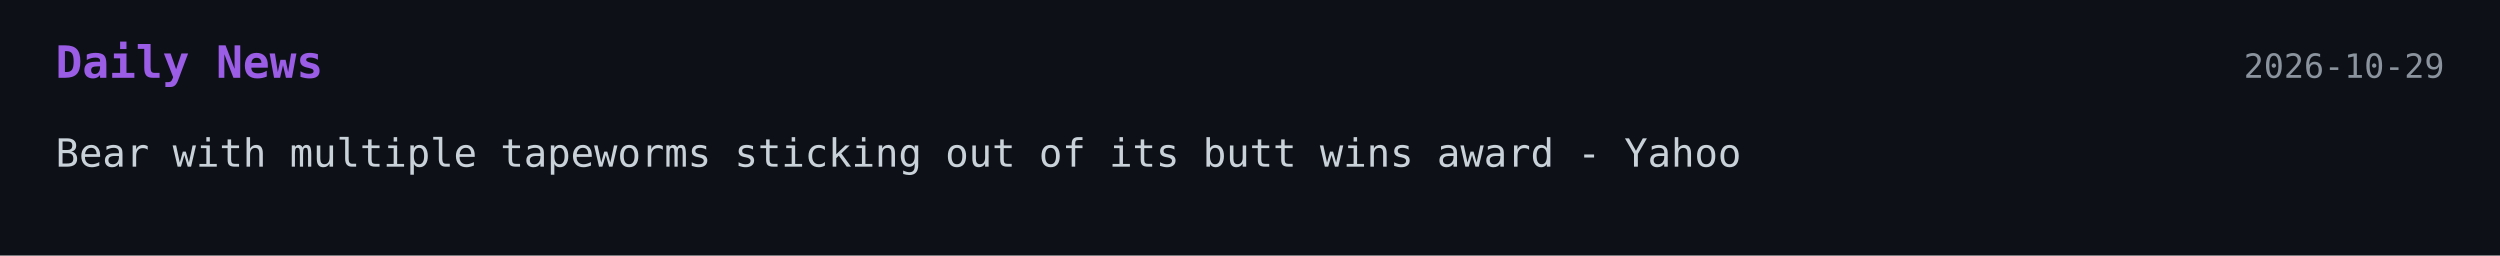
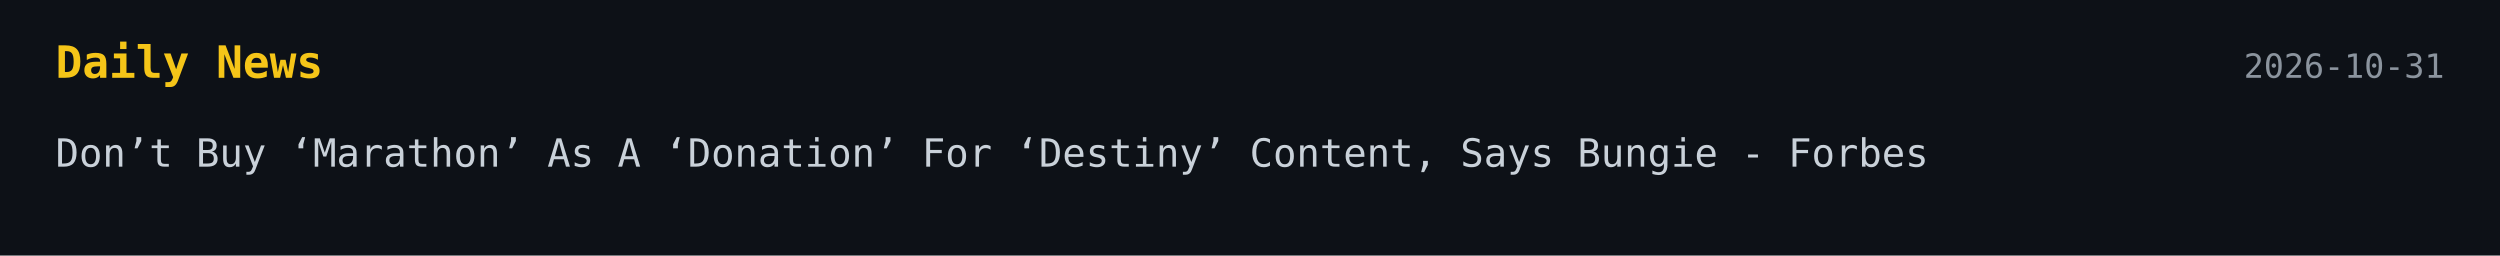
<svg xmlns="http://www.w3.org/2000/svg" width="900" height="92">
  <style>
    .bg { fill: #0d1117; }
-     .title { font: 700 16px monospace; fill: #9b5de5; }
+     .title { font: 700 16px monospace; fill: #f5c518; }
    .text { font: 14px monospace; fill: #c9d1d9; }
    .date { font: 12px monospace; fill: #8b949e; }
  </style>
-   <a href="https://www.popsci.com/environment/bear-tapeworms-sticking-out-butt-award-alaska/" target="_blank" rel="noopener noreferrer">
+   <a href="https://www.forbes.com/sites/paultassi/2026/10/30/dont-buy-marathon-as-a-donation-for-destiny-content-says-bungie/" target="_blank" rel="noopener noreferrer">
    <rect width="100%" height="100%" class="bg" />
    <text x="20" y="28" class="title">Daily News</text>
-     <text x="880" y="28" text-anchor="end" class="date">2026-10-29</text>
-     <text x="20" y="60" class="text">Bear with multiple tapeworms sticking out of its butt wins award - Yahoo</text>
+     <text x="880" y="28" text-anchor="end" class="date">2026-10-31</text>
+     <text x="20" y="60" class="text">Don’t Buy ‘Marathon’ As A ‘Donation’ For ‘Destiny’ Content, Says Bungie - Forbes</text>
  </a>
</svg>
